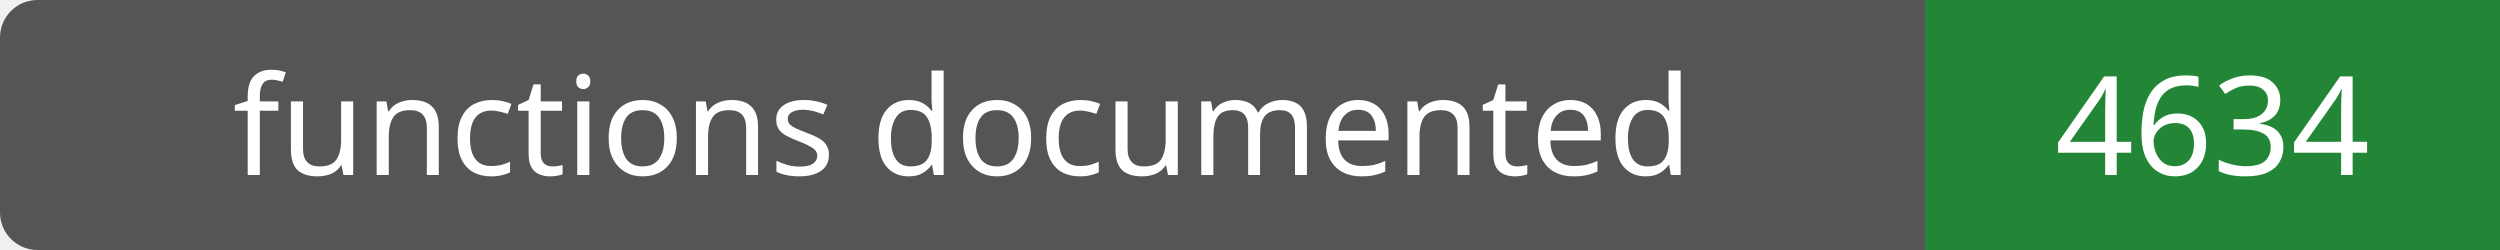
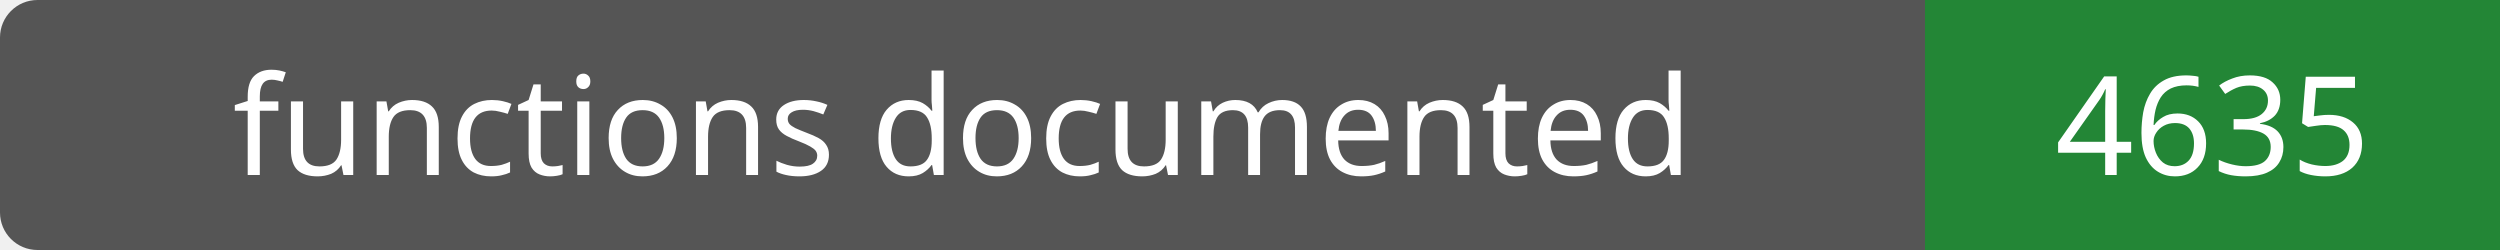
- <svg xmlns="http://www.w3.org/2000/svg" width="200" height="20" role="img" aria-label="functions documented: 4634">
+ <svg xmlns="http://www.w3.org/2000/svg" width="200" height="20" role="img" aria-label="functions documented: 4635">
  <rect width="200" height="20" rx="3" fill="#555" />
  <path fill="#238636" d="M154 0h46v20H154z" />
  <g fill="#fff" text-anchor="middle" font-family="Verdana,sans-serif" font-size="11">
    <text x="77.0" y="14">functions documented</text>
-     <text x="177.0" y="14">4634</text>
+     <text x="177.0" y="14">4635</text>
  </g>
</svg>
